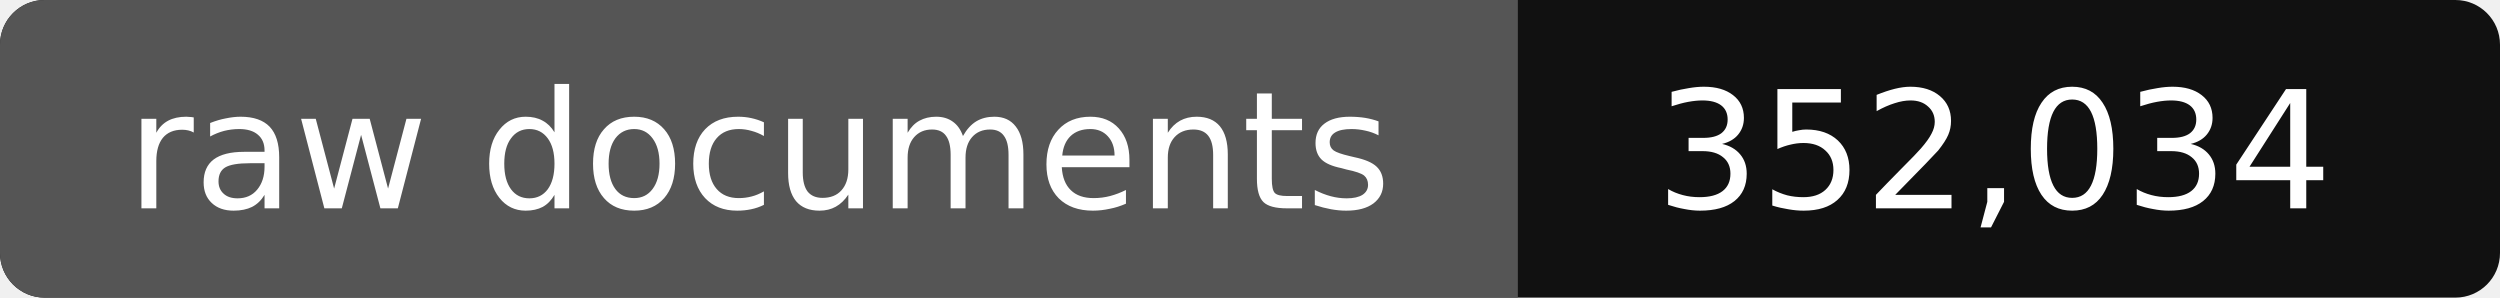
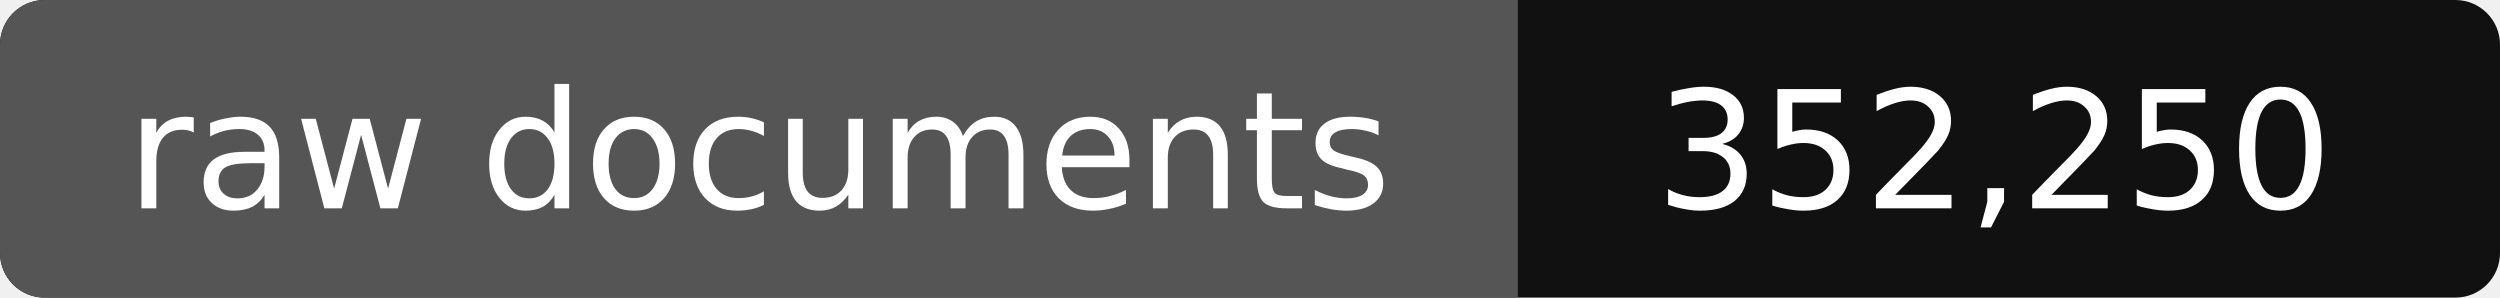
- <svg xmlns="http://www.w3.org/2000/svg" width="168" height="20" role="img" aria-label="raw documents: 352,034">
+ <svg xmlns="http://www.w3.org/2000/svg" width="168" height="20" role="img" aria-label="raw documents: 352,250">
  <rect width="168" height="20" rx="3" fill="#111" />
  <path fill="#555" d="M3 0h99v20H3a3 3 0 0 1-3-3V3a3 3 0 0 1 3-3z" />
  <g fill="#fff" text-anchor="middle" font-family="Verdana,DejaVu Sans,sans-serif" font-size="11">
    <text x="51" y="14">raw documents</text>
-     <text x="134" y="14">352,034</text>
+     <text x="134" y="14">352,250</text>
  </g>
</svg>
